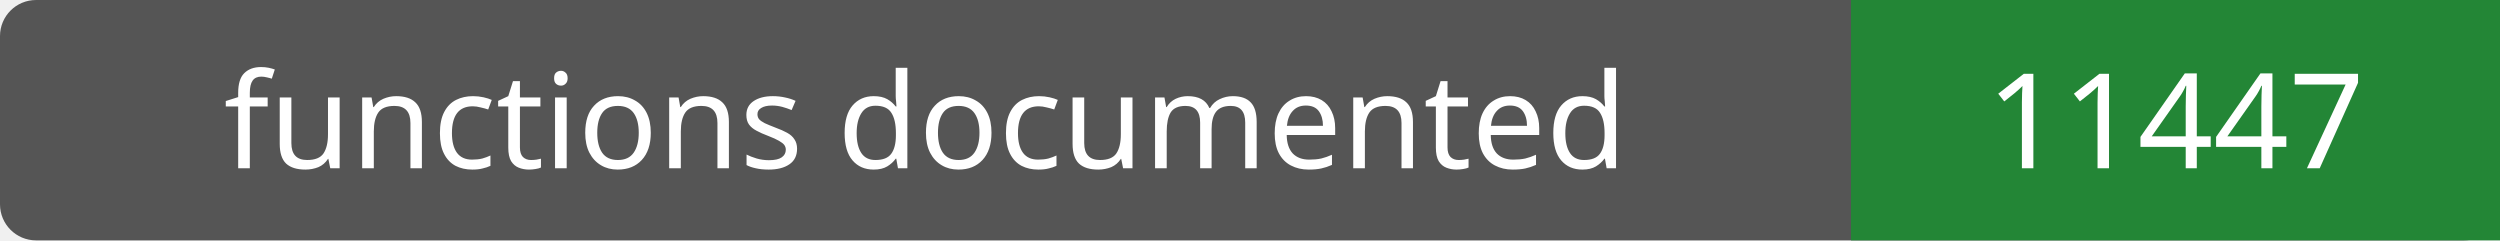
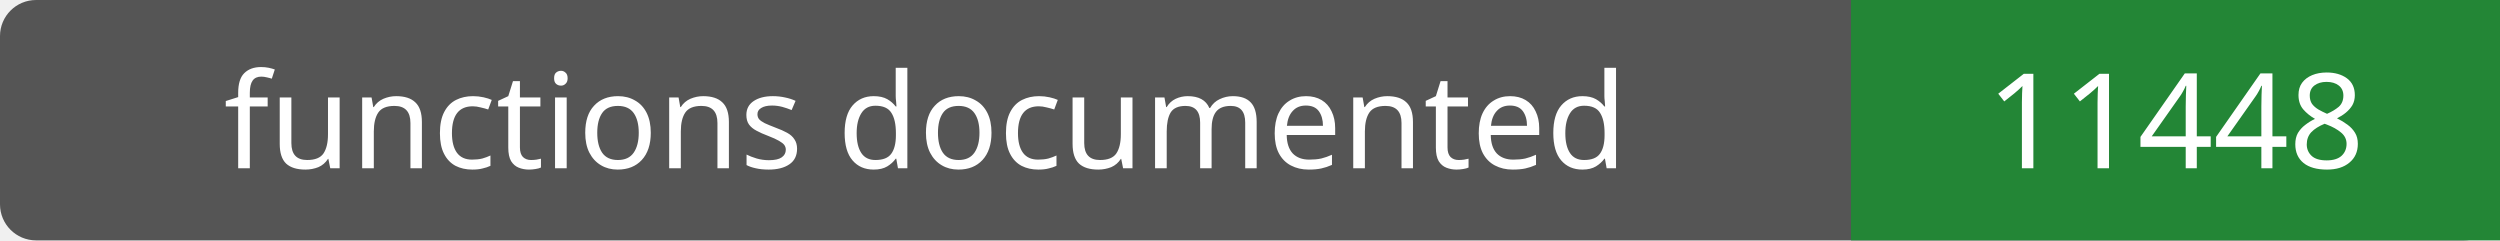
- <svg xmlns="http://www.w3.org/2000/svg" width="208" height="20" role="img" aria-label="functions documented: 11447">
+ <svg xmlns="http://www.w3.org/2000/svg" width="208" height="20" role="img" aria-label="functions documented: 11448">
  <rect width="208" height="20" rx="3" fill="#555" />
  <path fill="#238636" d="M154 0h54v20H154z" />
  <g fill="#fff" text-anchor="middle" font-family="Verdana,sans-serif" font-size="11">
    <text x="77.0" y="14">functions documented</text>
-     <text x="181.0" y="14">11447</text>
+     <text x="181.0" y="14">11448</text>
  </g>
</svg>
